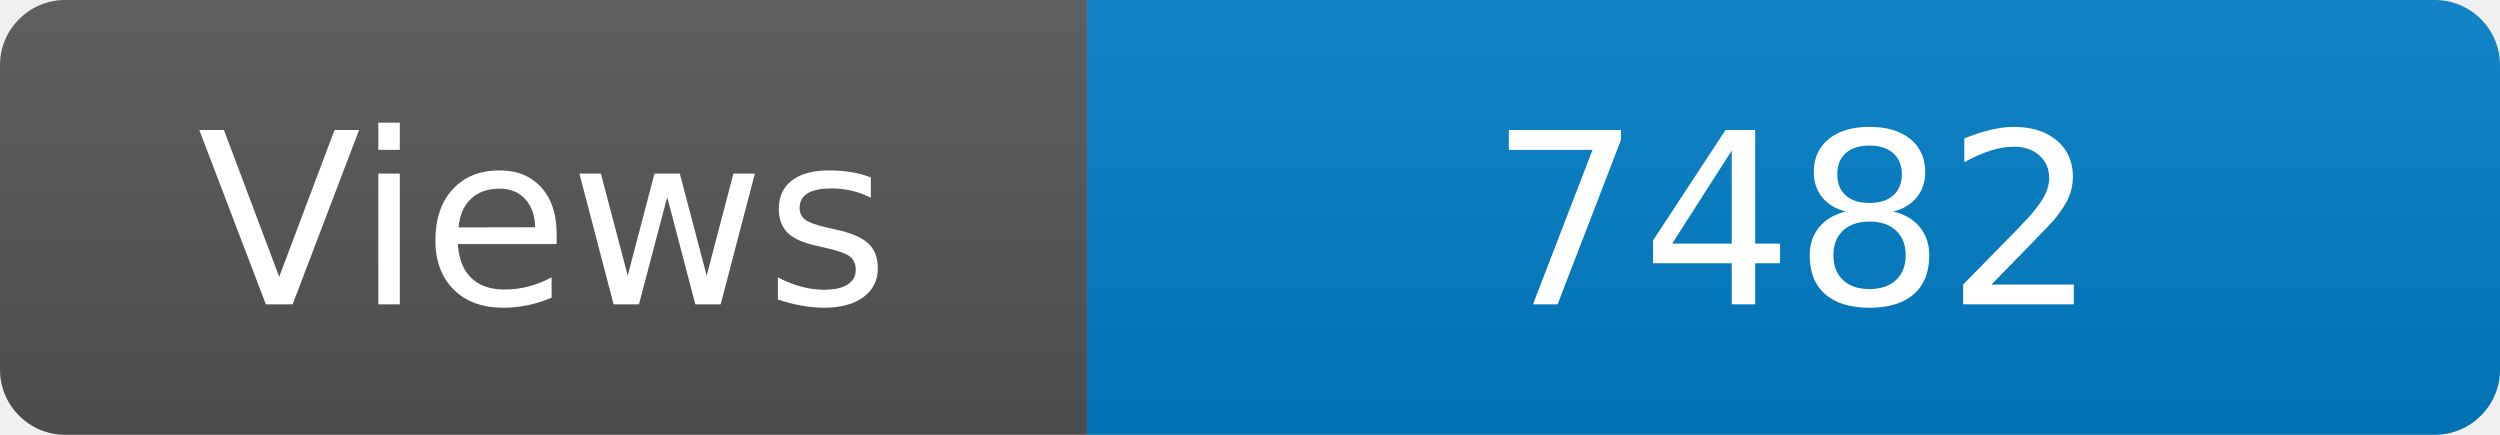
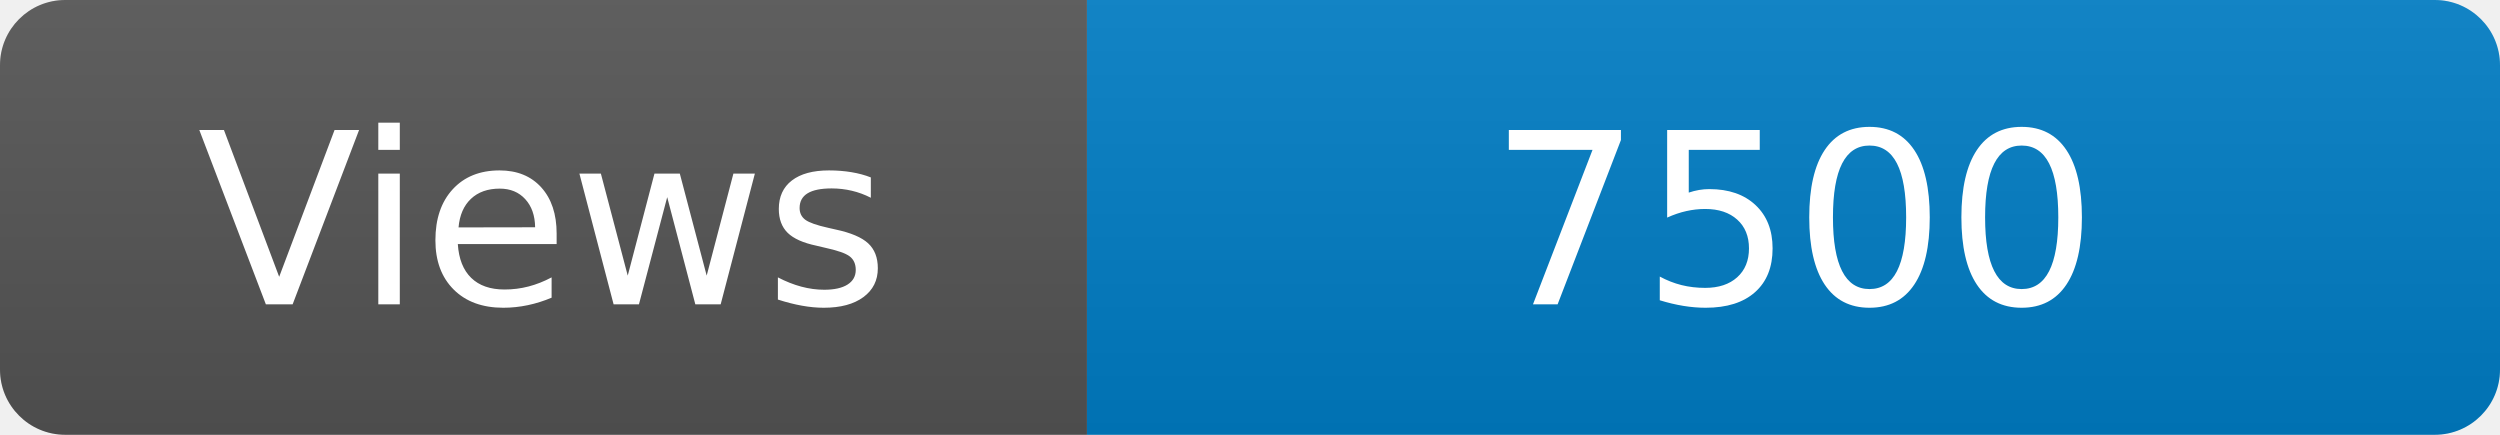
<svg xmlns="http://www.w3.org/2000/svg" width="115" height="20" role="img" aria-label="Maintained?: yes">
  <linearGradient id="s" x2="0" y2="100%">
    <stop offset="0" stop-color="#bbb" stop-opacity=".1" />
    <stop offset="1" stop-opacity=".1" />
  </linearGradient>
  <clipPath id="r">
    <rect width="115" height="20" rx="3" fill="#fff" />
  </clipPath>
  <g clip-path="url(#r)">
    <rect width="50" height="20" fill="#555" />
    <rect x="50" width="160" height="20" fill="#007ec6" />
    <rect width="115" height="20" fill="url(#s)" />
  </g>
  <g fill="#fff" text-anchor="middle" font-family="Verdana,Geneva,DejaVu Sans,sans-serif" font-size="110">
    <text x="250" y="140" transform="scale(.1)" fill="#fff">Views</text>
-     <text x="825" y="140" transform="scale(.1)" fill="#fff">7482</text>
+     <text x="825" y="140" transform="scale(.1)" fill="#fff">7500</text>
  </g>
</svg>
